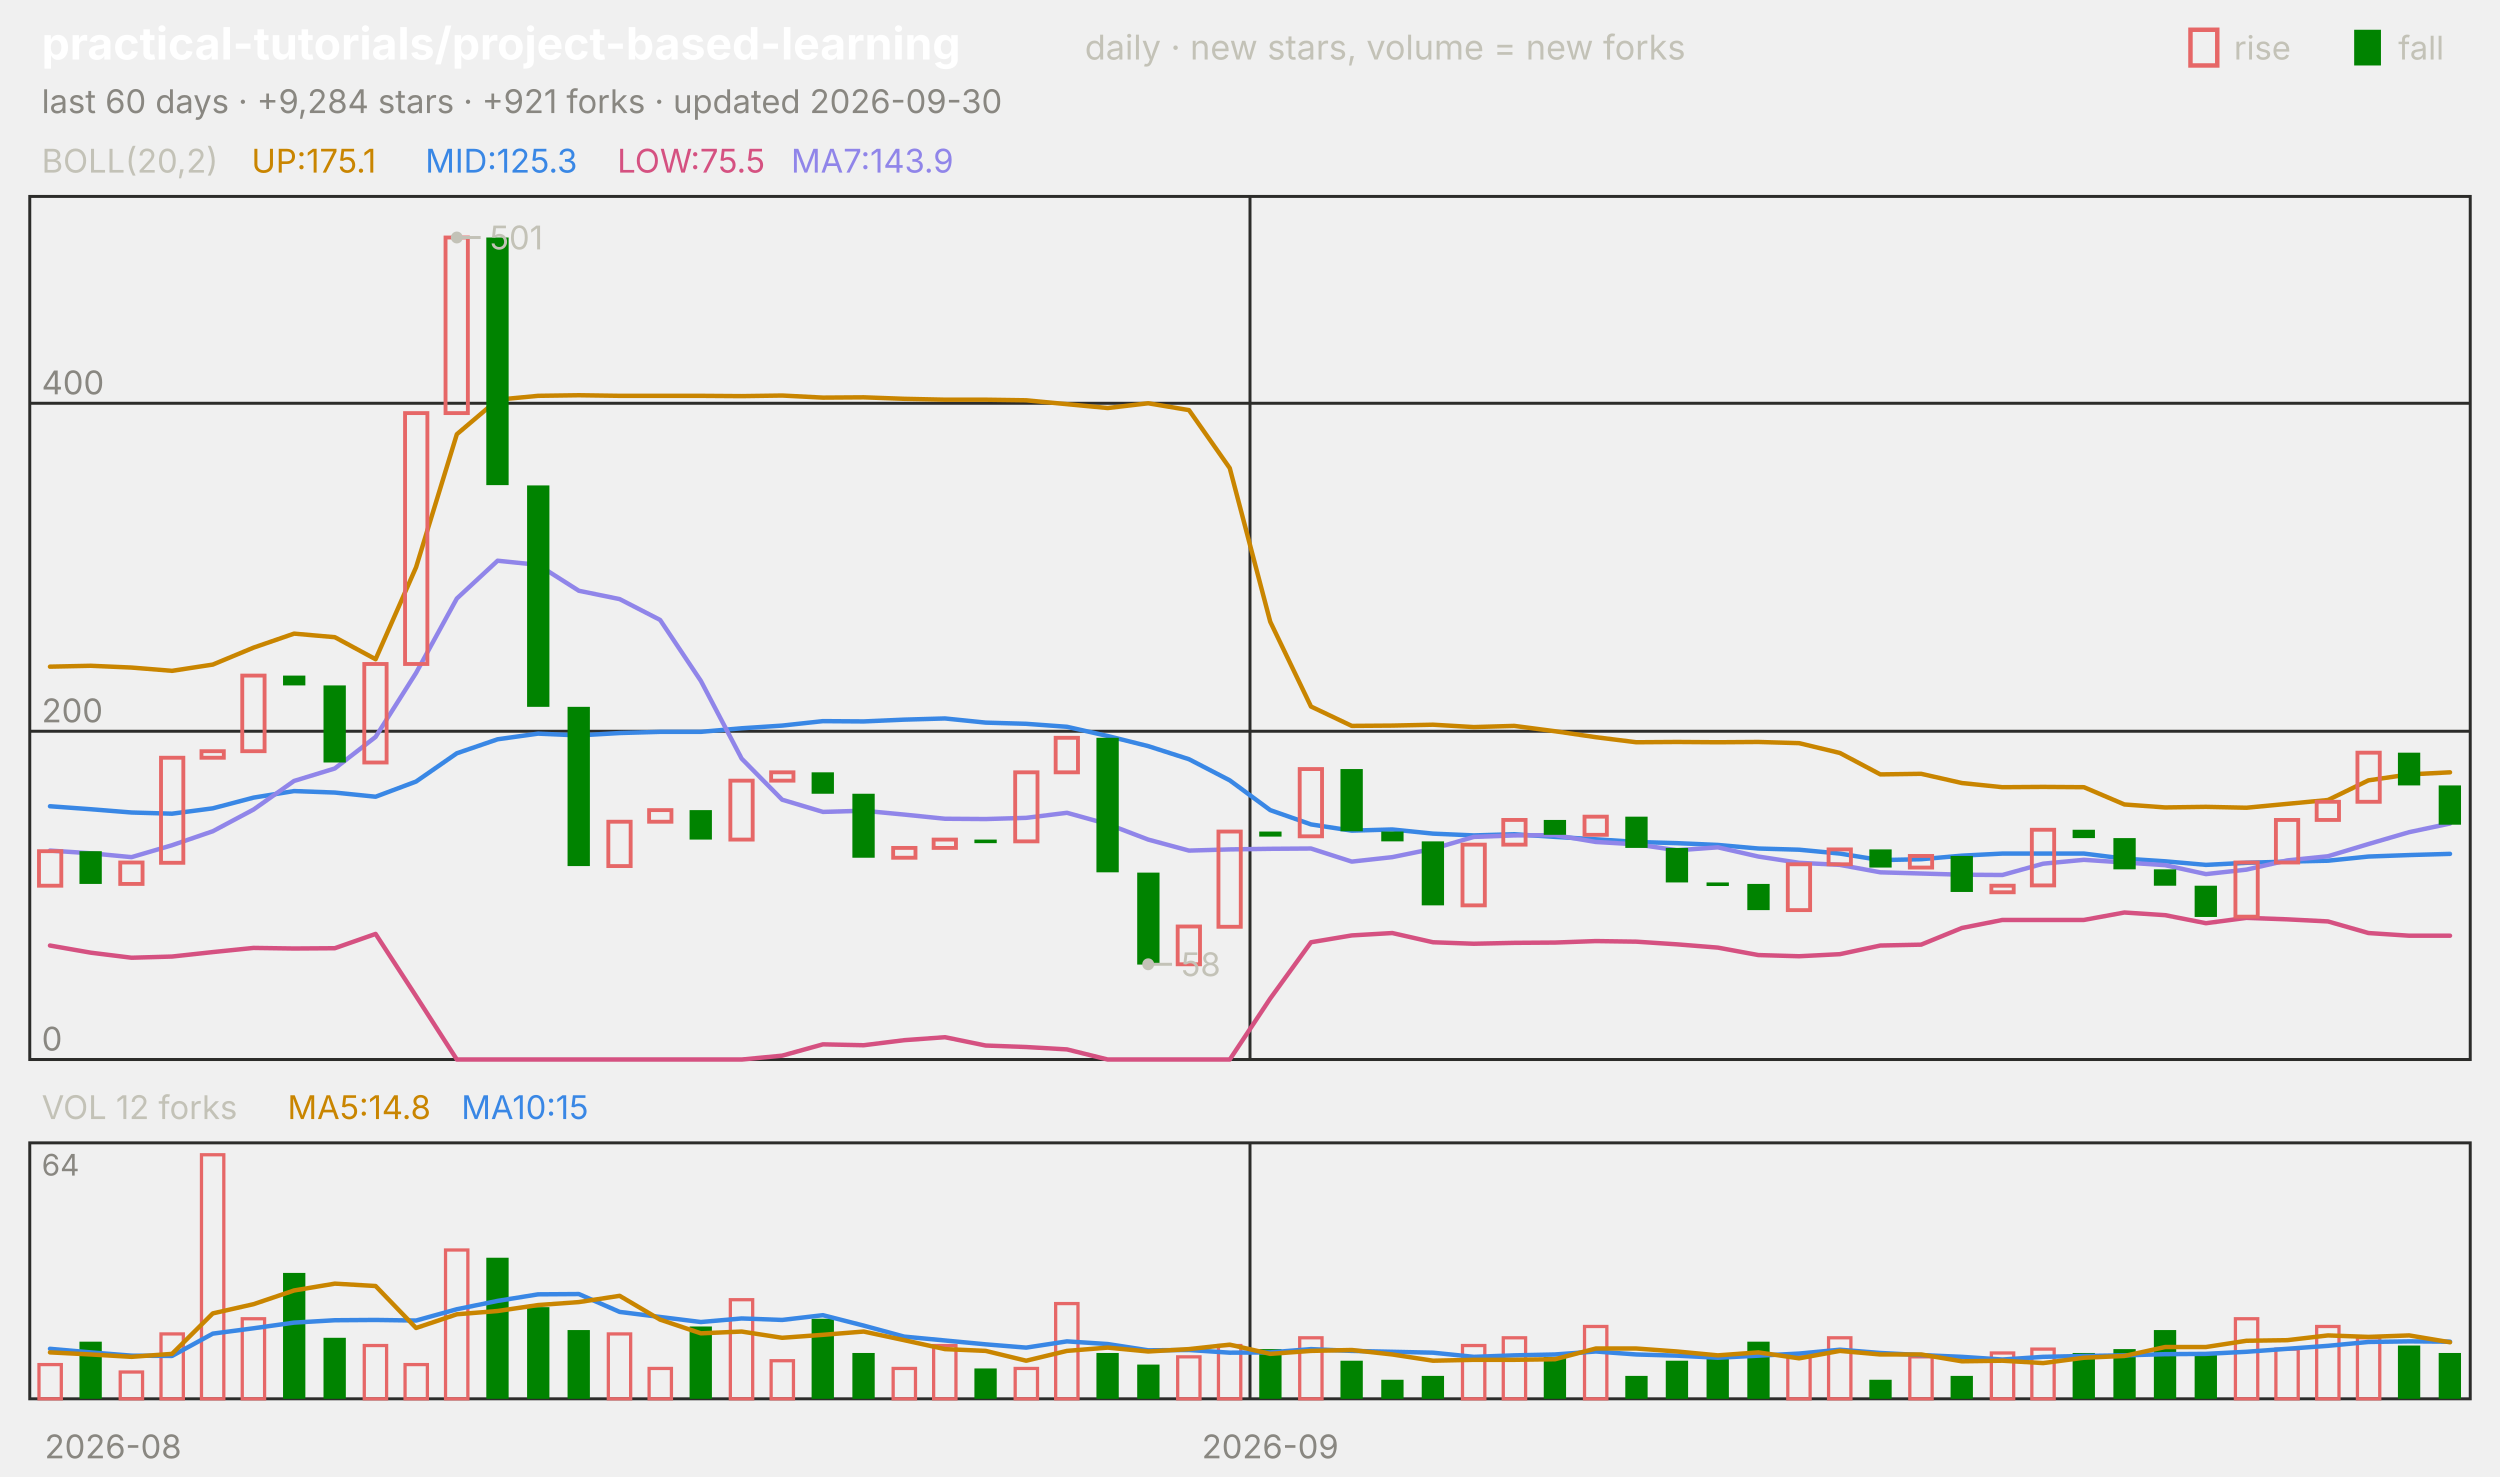
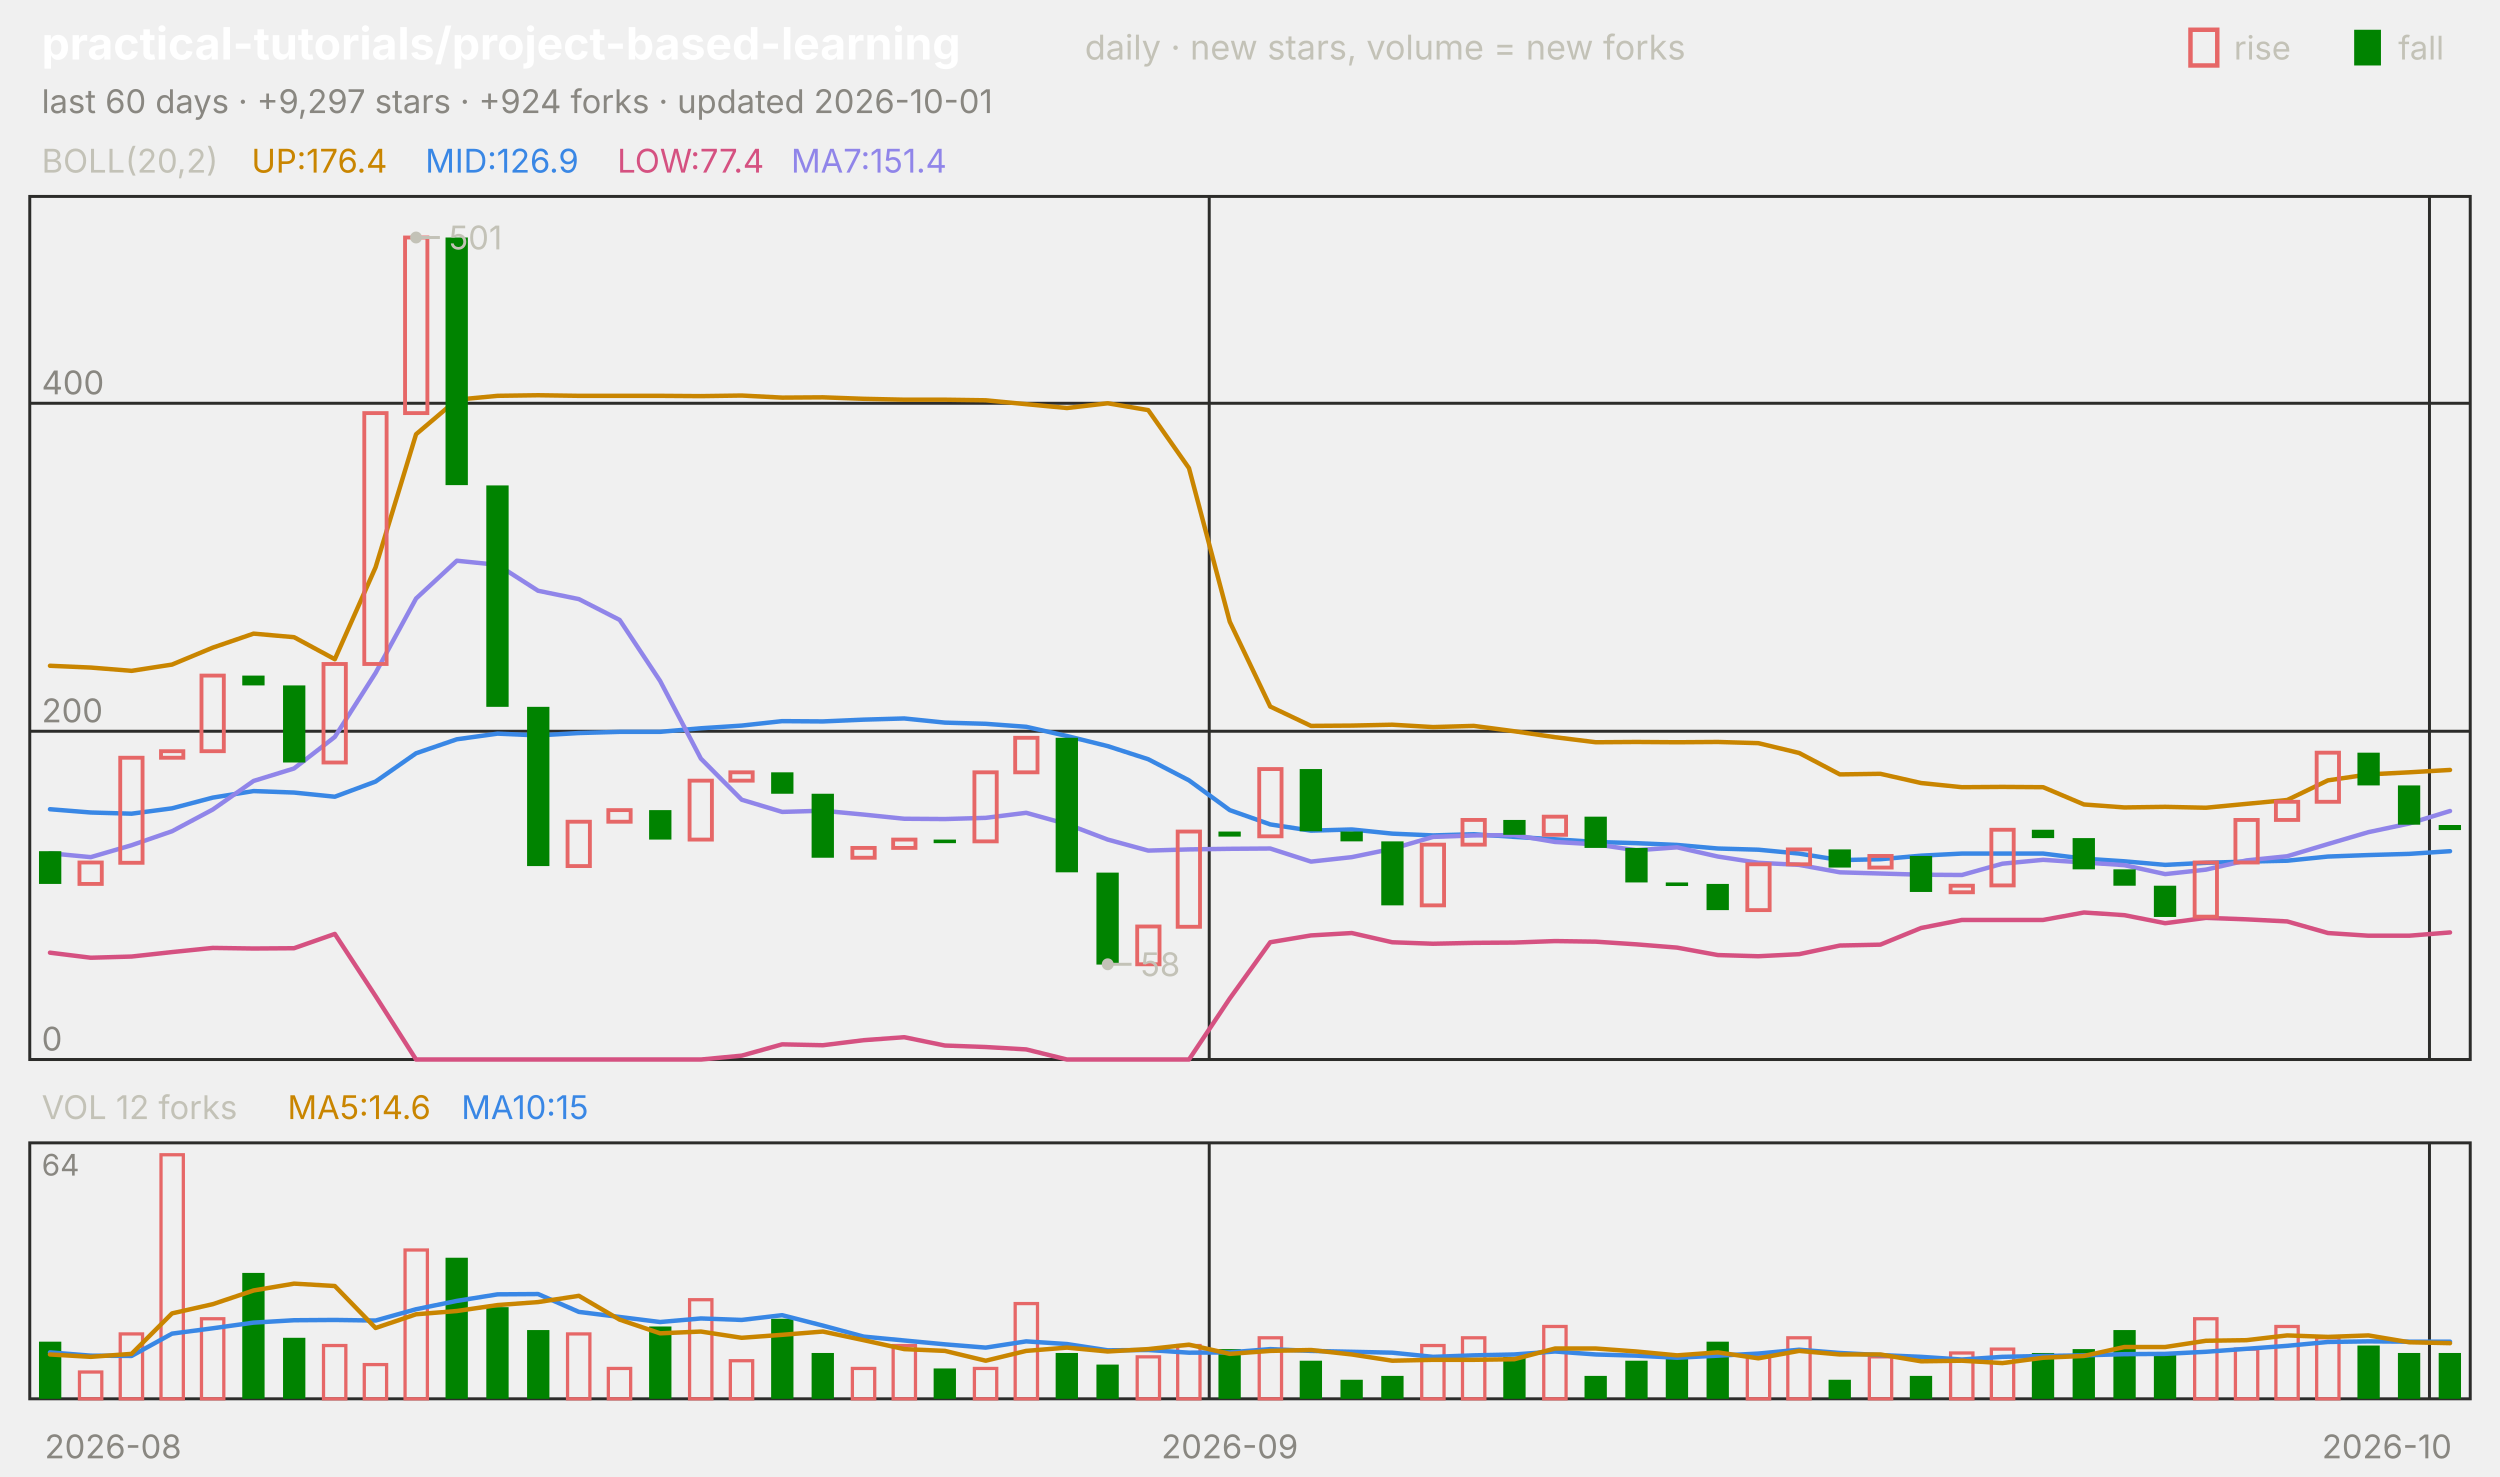
<svg xmlns="http://www.w3.org/2000/svg" viewBox="0 0 840 496" width="840" height="496" font-family="-apple-system,'Segoe UI',system-ui,sans-serif" role="img" aria-label="practical-tutorials/project-based-learning candlestick chart">
  <text x="14.0" y="20.0" font-size="15" fill="#ffffff" font-weight="650">practical-tutorials/project-based-learning</text>
  <text x="364.5" y="20.0" font-size="11.5" fill="#c3c2b7">daily · new stars, volume = new forks</text>
  <text x="805.8" y="20.0" font-size="11.0" fill="#c3c2b7">fall</text>
  <rect x="791" y="10" width="9" height="12" fill="#008300" />
  <text x="750.6" y="20.0" font-size="11.0" fill="#c3c2b7">rise</text>
  <rect x="736" y="10" width="9" height="12" fill="none" stroke="#e66767" stroke-width="1.5" />
-   <text x="14.0" y="38.0" font-size="11.0" fill="#898781">last 60 days · +9,284 stars · +921 forks · updated 2026-09-30</text>
+   <text x="14.0" y="38.0" font-size="11.0" fill="#898781">last 60 days · +9,297 stars · +924 forks · updated 2026-10-01</text>
  <rect x="10" y="66" width="820" height="290" fill="none" stroke="#2c2c2a" />
  <rect x="10" y="384" width="820" height="86" fill="none" stroke="#2c2c2a" />
  <text x="38.0" y="490.0" font-size="11.0" fill="#898781" text-anchor="middle">2026-08</text>
-   <line x1="420.0" y1="66.0" x2="420.0" y2="356.0" stroke="#2c2c2a" stroke-width="1.0" />
-   <line x1="420.0" y1="384.0" x2="420.0" y2="470.0" stroke="#2c2c2a" stroke-width="1.0" />
-   <text x="426.8" y="490.0" font-size="11.0" fill="#898781" text-anchor="middle">2026-09</text>
+   <line x1="406.3" y1="66.0" x2="406.3" y2="356.0" stroke="#2c2c2a" stroke-width="1.0" />
+   <line x1="406.3" y1="384.0" x2="406.3" y2="470.0" stroke="#2c2c2a" stroke-width="1.0" />
+   <text x="413.2" y="490.0" font-size="11.0" fill="#898781" text-anchor="middle">2026-09</text>
+   <line x1="816.3" y1="66.0" x2="816.3" y2="356.0" stroke="#2c2c2a" stroke-width="1.0" />
+   <line x1="816.3" y1="384.0" x2="816.3" y2="470.0" stroke="#2c2c2a" stroke-width="1.0" />
+   <text x="802.0" y="490.0" font-size="11.0" fill="#898781" text-anchor="middle">2026-10</text>
  <text x="14.0" y="58.0" font-size="11.0" fill="#c3c2b7">BOLL(20,2)</text>
-   <text x="84.5" y="58.0" font-size="11.0" fill="#c98500">UP:175.1</text>
-   <text x="142.9" y="58.0" font-size="11.0" fill="#3987e5">MID:125.3</text>
-   <text x="207.4" y="58.0" font-size="11.0" fill="#d55181">LOW:75.5</text>
-   <text x="265.8" y="58.0" font-size="11.0" fill="#9085e9">MA7:143.9</text>
+   <text x="84.5" y="58.0" font-size="11.0" fill="#c98500">UP:176.4</text>
+   <text x="142.9" y="58.0" font-size="11.0" fill="#3987e5">MID:126.9</text>
+   <text x="207.4" y="58.0" font-size="11.0" fill="#d55181">LOW:77.4</text>
+   <text x="265.8" y="58.0" font-size="11.0" fill="#9085e9">MA7:151.4</text>
  <line x1="10.0" y1="356.0" x2="830.0" y2="356.0" stroke="#2c2c2a" stroke-width="1.0" />
  <text x="14.0" y="353.0" font-size="11.0" fill="#898781">0</text>
  <line x1="10.0" y1="245.7" x2="830.0" y2="245.7" stroke="#2c2c2a" stroke-width="1.0" />
  <text x="14.0" y="242.7" font-size="11.0" fill="#898781">200</text>
  <line x1="10.0" y1="135.5" x2="830.0" y2="135.5" stroke="#2c2c2a" stroke-width="1.0" />
  <text x="14.0" y="132.5" font-size="11.0" fill="#898781">400</text>
-   <polyline points="16.8,224.0 30.5,223.7 44.2,224.3 57.8,225.4 71.5,223.3 85.2,217.6 98.8,212.9 112.5,214.1 126.2,221.5 139.8,190.6 153.5,145.9 167.2,134.3 180.8,133.0 194.5,132.8 208.2,133.0 221.8,133.0 235.5,133.0 249.2,133.1 262.8,132.9 276.5,133.6 290.2,133.5 303.8,134.0 317.5,134.3 331.2,134.3 344.8,134.5 358.5,135.8 372.2,137.1 385.8,135.5 399.5,137.8 413.2,157.3 426.8,208.9 440.5,237.4 454.2,243.9 467.8,243.8 481.5,243.5 495.2,244.3 508.8,243.9 522.5,245.7 536.2,247.7 549.8,249.4 563.5,249.3 577.2,249.4 590.8,249.3 604.5,249.7 618.2,253.0 631.8,260.2 645.5,260.0 659.2,263.1 672.8,264.5 686.5,264.4 700.2,264.5 713.8,270.3 727.5,271.3 741.2,271.1 754.8,271.4 768.5,270.1 782.2,268.8 795.8,262.2 809.5,260.2 823.2,259.5" fill="none" stroke="#c98500" stroke-width="1.5" stroke-linejoin="round" stroke-linecap="round" />
-   <polyline points="16.8,270.9 30.5,271.9 44.2,273.0 57.8,273.4 71.5,271.6 85.2,268.0 98.8,265.8 112.5,266.3 126.2,267.7 139.8,262.6 153.5,253.1 167.2,248.4 180.8,246.5 194.5,247.1 208.2,246.3 221.8,245.9 235.5,245.9 249.2,244.7 262.8,243.8 276.5,242.3 290.2,242.4 303.8,241.8 317.5,241.4 331.2,242.8 344.8,243.2 358.5,244.2 372.2,247.3 385.8,250.7 399.5,255.1 413.2,262.2 426.8,272.2 440.5,277.0 454.2,279.1 467.8,278.7 481.5,280.1 495.2,280.7 508.8,280.3 522.5,281.2 536.2,282.0 549.8,282.9 563.5,283.3 577.2,283.9 590.8,285.1 604.5,285.5 618.2,286.8 631.8,289.0 645.5,288.7 659.2,287.5 672.8,286.8 686.5,286.8 700.2,286.8 713.8,288.5 727.5,289.4 741.2,290.6 754.8,289.9 768.5,289.5 782.2,289.2 795.8,287.8 809.5,287.3 823.2,286.9" fill="none" stroke="#3987e5" stroke-width="1.5" stroke-linejoin="round" stroke-linecap="round" />
-   <polyline points="16.8,317.7 30.5,320.1 44.2,321.8 57.8,321.4 71.5,319.9 85.2,318.5 98.8,318.7 112.5,318.6 126.2,313.8 139.8,334.7 153.5,356.0 167.2,356.0 180.8,356.0 194.5,356.0 208.2,356.0 221.8,356.0 235.5,356.0 249.2,356.0 262.8,354.7 276.5,350.9 290.2,351.2 303.8,349.5 317.5,348.5 331.2,351.3 344.8,351.8 358.5,352.6 372.2,356.0 385.8,356.0 399.5,356.0 413.2,356.0 426.8,335.5 440.5,316.6 454.2,314.3 467.8,313.5 481.5,316.6 495.2,317.1 508.8,316.8 522.5,316.7 536.2,316.2 549.8,316.4 563.5,317.3 577.2,318.4 590.8,320.9 604.5,321.3 618.2,320.6 631.8,317.7 645.5,317.4 659.2,311.8 672.8,309.1 686.5,309.1 700.2,309.1 713.8,306.6 727.5,307.5 741.2,310.2 754.8,308.4 768.5,308.9 782.2,309.6 795.8,313.5 809.5,314.4 823.2,314.4" fill="none" stroke="#d55181" stroke-width="1.5" stroke-linejoin="round" stroke-linecap="round" />
-   <polyline points="16.8,285.8 30.5,286.7 44.2,288.0 57.8,284.0 71.5,279.3 85.2,272.0 98.8,262.4 112.5,258.2 126.2,247.6 139.8,226.1 153.5,201.1 167.2,188.4 180.8,189.8 194.5,198.5 208.2,201.3 221.8,208.3 235.5,228.8 249.2,254.9 262.8,268.7 276.5,272.8 290.2,272.4 303.8,273.7 317.5,275.1 331.2,275.2 344.8,274.8 358.5,273.1 372.2,276.9 385.8,282.1 399.5,285.8 413.2,285.4 426.8,285.2 440.5,285.1 454.2,289.5 467.8,288.0 481.5,285.2 495.2,281.2 508.8,280.7 522.5,280.6 536.2,282.9 549.8,283.7 563.5,285.7 577.2,284.7 590.8,287.8 604.5,289.9 618.2,290.6 631.8,293.1 645.5,293.5 659.2,293.9 672.8,294.0 686.5,290.2 700.2,288.9 713.8,289.8 727.5,290.7 741.2,293.7 754.8,292.2 768.5,289.1 782.2,287.7 795.8,283.6 809.5,279.6 823.2,276.7" fill="none" stroke="#9085e9" stroke-width="1.5" stroke-linejoin="round" stroke-linecap="round" />
-   <rect x="13.1" y="286.0" width="7.5" height="11.6" fill="none" stroke="#e66767" stroke-width="1.3" />
-   <rect x="26.7" y="286.0" width="7.5" height="11.0" fill="#008300" />
-   <rect x="40.4" y="289.8" width="7.5" height="7.2" fill="none" stroke="#e66767" stroke-width="1.3" />
-   <rect x="54.1" y="254.6" width="7.5" height="35.3" fill="none" stroke="#e66767" stroke-width="1.3" />
-   <rect x="67.7" y="252.4" width="7.5" height="2.2" fill="none" stroke="#e66767" stroke-width="1.3" />
-   <rect x="81.4" y="227.0" width="7.5" height="25.4" fill="none" stroke="#e66767" stroke-width="1.3" />
-   <rect x="95.1" y="227.0" width="7.5" height="3.3" fill="#008300" />
-   <rect x="108.7" y="230.3" width="7.5" height="25.9" fill="#008300" />
-   <rect x="122.4" y="223.1" width="7.5" height="33.1" fill="none" stroke="#e66767" stroke-width="1.3" />
-   <rect x="136.1" y="138.8" width="7.5" height="84.3" fill="none" stroke="#e66767" stroke-width="1.3" />
-   <rect x="149.7" y="79.8" width="7.5" height="59.0" fill="none" stroke="#e66767" stroke-width="1.3" />
-   <rect x="163.4" y="79.8" width="7.5" height="83.2" fill="#008300" />
-   <rect x="177.1" y="163.1" width="7.5" height="74.4" fill="#008300" />
-   <rect x="190.7" y="237.5" width="7.5" height="53.5" fill="#008300" />
-   <rect x="204.4" y="276.1" width="7.5" height="14.9" fill="none" stroke="#e66767" stroke-width="1.3" />
-   <rect x="218.1" y="272.2" width="7.5" height="3.9" fill="none" stroke="#e66767" stroke-width="1.3" />
-   <rect x="231.7" y="272.2" width="7.5" height="9.9" fill="#008300" />
-   <rect x="245.4" y="262.3" width="7.5" height="19.8" fill="none" stroke="#e66767" stroke-width="1.3" />
-   <rect x="259.1" y="259.5" width="7.5" height="2.8" fill="none" stroke="#e66767" stroke-width="1.3" />
-   <rect x="272.7" y="259.5" width="7.5" height="7.2" fill="#008300" />
-   <rect x="286.4" y="266.7" width="7.5" height="21.5" fill="#008300" />
-   <rect x="300.1" y="284.9" width="7.5" height="3.3" fill="none" stroke="#e66767" stroke-width="1.3" />
-   <rect x="313.7" y="282.1" width="7.5" height="2.8" fill="none" stroke="#e66767" stroke-width="1.3" />
-   <rect x="327.4" y="282.1" width="7.5" height="1.2" fill="#008300" />
-   <rect x="341.1" y="259.5" width="7.5" height="23.2" fill="none" stroke="#e66767" stroke-width="1.3" />
-   <rect x="354.7" y="247.9" width="7.5" height="11.6" fill="none" stroke="#e66767" stroke-width="1.3" />
-   <rect x="368.4" y="247.9" width="7.5" height="45.2" fill="#008300" />
-   <rect x="382.1" y="293.2" width="7.5" height="30.9" fill="#008300" />
-   <rect x="395.7" y="311.3" width="7.5" height="12.7" fill="none" stroke="#e66767" stroke-width="1.3" />
-   <rect x="409.4" y="279.4" width="7.5" height="32.0" fill="none" stroke="#e66767" stroke-width="1.3" />
-   <rect x="423.1" y="279.4" width="7.5" height="1.7" fill="#008300" />
-   <rect x="436.7" y="258.4" width="7.5" height="22.6" fill="none" stroke="#e66767" stroke-width="1.3" />
-   <rect x="450.4" y="258.4" width="7.5" height="20.9" fill="#008300" />
-   <rect x="464.1" y="279.4" width="7.5" height="3.3" fill="#008300" />
-   <rect x="477.7" y="282.7" width="7.5" height="21.5" fill="#008300" />
-   <rect x="491.4" y="283.8" width="7.5" height="20.4" fill="none" stroke="#e66767" stroke-width="1.3" />
-   <rect x="505.1" y="275.5" width="7.5" height="8.3" fill="none" stroke="#e66767" stroke-width="1.3" />
-   <rect x="518.7" y="275.5" width="7.5" height="5.0" fill="#008300" />
-   <rect x="532.4" y="274.4" width="7.5" height="6.1" fill="none" stroke="#e66767" stroke-width="1.3" />
-   <rect x="546.1" y="274.4" width="7.5" height="10.5" fill="#008300" />
-   <rect x="559.7" y="284.9" width="7.5" height="11.6" fill="#008300" />
-   <rect x="573.4" y="296.5" width="7.5" height="1.2" fill="#008300" />
-   <rect x="587.1" y="297.0" width="7.5" height="8.8" fill="#008300" />
-   <rect x="600.7" y="290.4" width="7.5" height="15.4" fill="none" stroke="#e66767" stroke-width="1.3" />
-   <rect x="614.4" y="285.4" width="7.5" height="5.0" fill="none" stroke="#e66767" stroke-width="1.3" />
-   <rect x="628.1" y="285.4" width="7.5" height="6.1" fill="#008300" />
-   <rect x="641.7" y="287.6" width="7.5" height="3.9" fill="none" stroke="#e66767" stroke-width="1.3" />
-   <rect x="655.4" y="287.6" width="7.5" height="12.1" fill="#008300" />
-   <rect x="669.1" y="297.6" width="7.5" height="2.2" fill="none" stroke="#e66767" stroke-width="1.3" />
-   <rect x="682.7" y="278.8" width="7.5" height="18.7" fill="none" stroke="#e66767" stroke-width="1.3" />
-   <rect x="696.4" y="278.8" width="7.5" height="2.8" fill="#008300" />
-   <rect x="710.1" y="281.6" width="7.5" height="10.5" fill="#008300" />
-   <rect x="723.7" y="292.1" width="7.5" height="5.5" fill="#008300" />
-   <rect x="737.4" y="297.6" width="7.5" height="10.5" fill="#008300" />
-   <rect x="751.1" y="289.8" width="7.5" height="18.2" fill="none" stroke="#e66767" stroke-width="1.3" />
-   <rect x="764.7" y="275.5" width="7.5" height="14.3" fill="none" stroke="#e66767" stroke-width="1.3" />
-   <rect x="778.4" y="269.4" width="7.5" height="6.1" fill="none" stroke="#e66767" stroke-width="1.3" />
-   <rect x="792.1" y="252.9" width="7.5" height="16.5" fill="none" stroke="#e66767" stroke-width="1.3" />
-   <rect x="805.7" y="252.9" width="7.5" height="11.0" fill="#008300" />
-   <rect x="819.4" y="263.9" width="7.5" height="13.2" fill="#008300" />
-   <circle cx="153.5" cy="79.8" r="2" fill="#c3c2b7" />
-   <line x1="153.5" y1="79.8" x2="161.5" y2="79.8" stroke="#c3c2b7" stroke-width="1.0" />
-   <text x="164.5" y="83.8" font-size="11.0" fill="#c3c2b7">501</text>
-   <circle cx="385.8" cy="324.0" r="2" fill="#c3c2b7" />
-   <line x1="385.8" y1="324.0" x2="393.8" y2="324.0" stroke="#c3c2b7" stroke-width="1.0" />
-   <text x="396.8" y="328.0" font-size="11.0" fill="#c3c2b7">58</text>
+   <polyline points="16.8,223.7 30.5,224.3 44.2,225.4 57.8,223.3 71.5,217.6 85.2,212.9 98.8,214.1 112.5,221.5 126.2,190.6 139.8,145.9 153.5,134.3 167.2,133.0 180.8,132.8 194.5,133.0 208.2,133.0 221.8,133.0 235.5,133.1 249.2,132.9 262.8,133.6 276.5,133.5 290.2,134.0 303.8,134.3 317.5,134.3 331.2,134.5 344.8,135.8 358.5,137.1 372.2,135.5 385.8,137.8 399.5,157.3 413.2,208.9 426.8,237.4 440.5,243.9 454.2,243.8 467.8,243.5 481.5,244.3 495.2,243.9 508.8,245.7 522.5,247.7 536.2,249.4 549.8,249.3 563.5,249.4 577.2,249.3 590.8,249.7 604.5,253.0 618.2,260.2 631.8,260.0 645.5,263.1 659.2,264.5 672.8,264.4 686.5,264.5 700.2,270.3 713.8,271.3 727.5,271.1 741.2,271.4 754.8,270.1 768.5,268.8 782.2,262.2 795.8,260.2 809.5,259.5 823.2,258.7" fill="none" stroke="#c98500" stroke-width="1.5" stroke-linejoin="round" stroke-linecap="round" />
+   <polyline points="16.8,271.9 30.5,273.0 44.2,273.4 57.8,271.6 71.5,268.0 85.2,265.8 98.8,266.3 112.5,267.7 126.2,262.6 139.8,253.1 153.5,248.4 167.2,246.5 180.8,247.1 194.5,246.3 208.2,245.9 221.8,245.9 235.5,244.7 249.2,243.8 262.8,242.3 276.5,242.4 290.2,241.8 303.8,241.4 317.5,242.8 331.2,243.2 344.8,244.2 358.5,247.3 372.2,250.7 385.8,255.1 399.5,262.2 413.2,272.2 426.8,277.0 440.5,279.1 454.2,278.7 467.8,280.1 481.5,280.7 495.2,280.3 508.8,281.2 522.5,282.0 536.2,282.9 549.8,283.3 563.5,283.9 577.2,285.1 590.8,285.5 604.5,286.8 618.2,289.0 631.8,288.7 645.5,287.5 659.2,286.8 672.8,286.8 686.5,286.8 700.2,288.5 713.8,289.4 727.5,290.6 741.2,289.9 754.8,289.5 768.5,289.2 782.2,287.8 795.8,287.3 809.5,286.9 823.2,286.0" fill="none" stroke="#3987e5" stroke-width="1.5" stroke-linejoin="round" stroke-linecap="round" />
+   <polyline points="16.8,320.1 30.5,321.8 44.2,321.4 57.8,319.9 71.5,318.5 85.2,318.7 98.8,318.6 112.5,313.8 126.2,334.7 139.8,356.0 153.5,356.0 167.2,356.0 180.8,356.0 194.5,356.0 208.2,356.0 221.8,356.0 235.5,356.0 249.2,354.7 262.8,350.9 276.5,351.2 290.2,349.5 303.8,348.5 317.5,351.3 331.2,351.8 344.8,352.6 358.5,356.0 372.2,356.0 385.8,356.0 399.5,356.0 413.2,335.5 426.8,316.6 440.5,314.3 454.2,313.5 467.8,316.6 481.5,317.1 495.2,316.8 508.8,316.7 522.5,316.2 536.2,316.4 549.8,317.3 563.5,318.4 577.2,320.9 590.8,321.3 604.5,320.6 618.2,317.7 631.8,317.4 645.5,311.8 659.2,309.1 672.8,309.1 686.5,309.1 700.2,306.6 713.8,307.5 727.5,310.2 741.2,308.4 754.8,308.9 768.5,309.6 782.2,313.5 795.8,314.4 809.5,314.4 823.2,313.3" fill="none" stroke="#d55181" stroke-width="1.5" stroke-linejoin="round" stroke-linecap="round" />
+   <polyline points="16.8,286.7 30.5,288.0 44.2,284.0 57.8,279.3 71.5,272.0 85.2,262.4 98.8,258.2 112.5,247.6 126.2,226.1 139.8,201.1 153.5,188.4 167.2,189.8 180.8,198.5 194.5,201.3 208.2,208.3 221.8,228.8 235.5,254.9 249.2,268.7 262.8,272.8 276.5,272.4 290.2,273.7 303.8,275.1 317.5,275.2 331.2,274.8 344.8,273.1 358.5,276.9 372.2,282.1 385.8,285.8 399.5,285.4 413.2,285.2 426.8,285.1 440.5,289.5 454.2,288.0 467.8,285.2 481.5,281.2 495.2,280.7 508.8,280.6 522.5,282.9 536.2,283.7 549.8,285.7 563.5,284.7 577.2,287.8 590.8,289.9 604.5,290.6 618.2,293.1 631.8,293.5 645.5,293.9 659.2,294.0 672.8,290.2 686.5,288.9 700.2,289.8 713.8,290.7 727.5,293.7 741.2,292.2 754.8,289.1 768.5,287.7 782.2,283.6 795.8,279.6 809.5,276.7 823.2,272.5" fill="none" stroke="#9085e9" stroke-width="1.5" stroke-linejoin="round" stroke-linecap="round" />
+   <rect x="13.1" y="286.0" width="7.5" height="11.0" fill="#008300" />
+   <rect x="26.7" y="289.8" width="7.5" height="7.2" fill="none" stroke="#e66767" stroke-width="1.3" />
+   <rect x="40.4" y="254.6" width="7.5" height="35.3" fill="none" stroke="#e66767" stroke-width="1.3" />
+   <rect x="54.1" y="252.4" width="7.5" height="2.2" fill="none" stroke="#e66767" stroke-width="1.3" />
+   <rect x="67.7" y="227.0" width="7.5" height="25.4" fill="none" stroke="#e66767" stroke-width="1.3" />
+   <rect x="81.4" y="227.0" width="7.5" height="3.3" fill="#008300" />
+   <rect x="95.1" y="230.3" width="7.5" height="25.9" fill="#008300" />
+   <rect x="108.7" y="223.1" width="7.5" height="33.1" fill="none" stroke="#e66767" stroke-width="1.3" />
+   <rect x="122.4" y="138.8" width="7.5" height="84.3" fill="none" stroke="#e66767" stroke-width="1.3" />
+   <rect x="136.1" y="79.8" width="7.5" height="59.0" fill="none" stroke="#e66767" stroke-width="1.3" />
+   <rect x="149.7" y="79.8" width="7.5" height="83.2" fill="#008300" />
+   <rect x="163.4" y="163.1" width="7.5" height="74.4" fill="#008300" />
+   <rect x="177.1" y="237.5" width="7.5" height="53.5" fill="#008300" />
+   <rect x="190.7" y="276.1" width="7.5" height="14.9" fill="none" stroke="#e66767" stroke-width="1.3" />
+   <rect x="204.4" y="272.2" width="7.5" height="3.9" fill="none" stroke="#e66767" stroke-width="1.3" />
+   <rect x="218.1" y="272.2" width="7.5" height="9.9" fill="#008300" />
+   <rect x="231.7" y="262.3" width="7.5" height="19.8" fill="none" stroke="#e66767" stroke-width="1.3" />
+   <rect x="245.4" y="259.5" width="7.5" height="2.8" fill="none" stroke="#e66767" stroke-width="1.3" />
+   <rect x="259.1" y="259.5" width="7.5" height="7.2" fill="#008300" />
+   <rect x="272.7" y="266.7" width="7.5" height="21.5" fill="#008300" />
+   <rect x="286.4" y="284.9" width="7.5" height="3.3" fill="none" stroke="#e66767" stroke-width="1.3" />
+   <rect x="300.1" y="282.1" width="7.5" height="2.8" fill="none" stroke="#e66767" stroke-width="1.3" />
+   <rect x="313.7" y="282.1" width="7.5" height="1.2" fill="#008300" />
+   <rect x="327.4" y="259.5" width="7.5" height="23.2" fill="none" stroke="#e66767" stroke-width="1.3" />
+   <rect x="341.1" y="247.9" width="7.5" height="11.6" fill="none" stroke="#e66767" stroke-width="1.3" />
+   <rect x="354.7" y="247.9" width="7.5" height="45.2" fill="#008300" />
+   <rect x="368.4" y="293.2" width="7.5" height="30.9" fill="#008300" />
+   <rect x="382.1" y="311.3" width="7.5" height="12.7" fill="none" stroke="#e66767" stroke-width="1.3" />
+   <rect x="395.7" y="279.4" width="7.5" height="32.0" fill="none" stroke="#e66767" stroke-width="1.3" />
+   <rect x="409.4" y="279.4" width="7.5" height="1.7" fill="#008300" />
+   <rect x="423.1" y="258.4" width="7.5" height="22.6" fill="none" stroke="#e66767" stroke-width="1.3" />
+   <rect x="436.7" y="258.4" width="7.5" height="20.9" fill="#008300" />
+   <rect x="450.4" y="279.4" width="7.5" height="3.3" fill="#008300" />
+   <rect x="464.1" y="282.7" width="7.5" height="21.5" fill="#008300" />
+   <rect x="477.7" y="283.8" width="7.5" height="20.4" fill="none" stroke="#e66767" stroke-width="1.3" />
+   <rect x="491.4" y="275.5" width="7.5" height="8.3" fill="none" stroke="#e66767" stroke-width="1.3" />
+   <rect x="505.1" y="275.5" width="7.5" height="5.0" fill="#008300" />
+   <rect x="518.7" y="274.4" width="7.5" height="6.1" fill="none" stroke="#e66767" stroke-width="1.3" />
+   <rect x="532.4" y="274.4" width="7.5" height="10.5" fill="#008300" />
+   <rect x="546.1" y="284.9" width="7.5" height="11.6" fill="#008300" />
+   <rect x="559.7" y="296.5" width="7.5" height="1.2" fill="#008300" />
+   <rect x="573.4" y="297.0" width="7.5" height="8.8" fill="#008300" />
+   <rect x="587.1" y="290.4" width="7.5" height="15.4" fill="none" stroke="#e66767" stroke-width="1.3" />
+   <rect x="600.7" y="285.4" width="7.5" height="5.0" fill="none" stroke="#e66767" stroke-width="1.3" />
+   <rect x="614.4" y="285.4" width="7.5" height="6.1" fill="#008300" />
+   <rect x="628.1" y="287.6" width="7.5" height="3.9" fill="none" stroke="#e66767" stroke-width="1.3" />
+   <rect x="641.7" y="287.6" width="7.5" height="12.1" fill="#008300" />
+   <rect x="655.4" y="297.6" width="7.5" height="2.2" fill="none" stroke="#e66767" stroke-width="1.3" />
+   <rect x="669.1" y="278.8" width="7.5" height="18.7" fill="none" stroke="#e66767" stroke-width="1.3" />
+   <rect x="682.7" y="278.8" width="7.5" height="2.8" fill="#008300" />
+   <rect x="696.4" y="281.6" width="7.5" height="10.5" fill="#008300" />
+   <rect x="710.1" y="292.1" width="7.5" height="5.5" fill="#008300" />
+   <rect x="723.7" y="297.6" width="7.5" height="10.5" fill="#008300" />
+   <rect x="737.4" y="289.8" width="7.5" height="18.2" fill="none" stroke="#e66767" stroke-width="1.3" />
+   <rect x="751.1" y="275.5" width="7.5" height="14.3" fill="none" stroke="#e66767" stroke-width="1.3" />
+   <rect x="764.7" y="269.4" width="7.5" height="6.1" fill="none" stroke="#e66767" stroke-width="1.3" />
+   <rect x="778.4" y="252.9" width="7.5" height="16.5" fill="none" stroke="#e66767" stroke-width="1.3" />
+   <rect x="792.1" y="252.9" width="7.5" height="11.0" fill="#008300" />
+   <rect x="805.7" y="263.9" width="7.5" height="13.2" fill="#008300" />
+   <rect x="819.4" y="277.2" width="7.5" height="1.7" fill="#008300" />
+   <circle cx="139.8" cy="79.8" r="2" fill="#c3c2b7" />
+   <line x1="139.8" y1="79.8" x2="147.8" y2="79.8" stroke="#c3c2b7" stroke-width="1.0" />
+   <text x="150.8" y="83.8" font-size="11.0" fill="#c3c2b7">501</text>
+   <circle cx="372.2" cy="324.0" r="2" fill="#c3c2b7" />
+   <line x1="372.2" y1="324.0" x2="380.2" y2="324.0" stroke="#c3c2b7" stroke-width="1.0" />
+   <text x="383.2" y="328.0" font-size="11.0" fill="#c3c2b7">58</text>
  <text x="14.0" y="376.0" font-size="11.0" fill="#c3c2b7">VOL 12 forks</text>
-   <text x="96.6" y="376.0" font-size="11.0" fill="#c98500">MA5:14.8</text>
+   <text x="96.6" y="376.0" font-size="11.0" fill="#c98500">MA5:14.6</text>
  <text x="155.0" y="376.0" font-size="11.0" fill="#3987e5">MA10:15</text>
  <text x="14.0" y="395.0" font-size="10" fill="#898781">64</text>
-   <rect x="13.1" y="458.5" width="7.5" height="11.5" fill="none" stroke="#e66767" stroke-width="1.1" />
-   <rect x="26.7" y="450.8" width="7.5" height="19.2" fill="#008300" />
-   <rect x="40.4" y="461.0" width="7.5" height="9.0" fill="none" stroke="#e66767" stroke-width="1.1" />
-   <rect x="54.1" y="448.2" width="7.5" height="21.8" fill="none" stroke="#e66767" stroke-width="1.1" />
-   <rect x="67.7" y="388.0" width="7.5" height="82.0" fill="none" stroke="#e66767" stroke-width="1.1" />
-   <rect x="81.4" y="443.1" width="7.5" height="26.9" fill="none" stroke="#e66767" stroke-width="1.1" />
-   <rect x="95.1" y="427.7" width="7.5" height="42.3" fill="#008300" />
-   <rect x="108.7" y="449.5" width="7.5" height="20.5" fill="#008300" />
-   <rect x="122.4" y="452.1" width="7.5" height="17.9" fill="none" stroke="#e66767" stroke-width="1.1" />
-   <rect x="136.1" y="458.5" width="7.5" height="11.5" fill="none" stroke="#e66767" stroke-width="1.1" />
-   <rect x="149.7" y="420.0" width="7.5" height="50.0" fill="none" stroke="#e66767" stroke-width="1.1" />
-   <rect x="163.4" y="422.6" width="7.5" height="47.4" fill="#008300" />
-   <rect x="177.1" y="439.2" width="7.5" height="30.8" fill="#008300" />
-   <rect x="190.7" y="446.9" width="7.5" height="23.1" fill="#008300" />
-   <rect x="204.4" y="448.2" width="7.5" height="21.8" fill="none" stroke="#e66767" stroke-width="1.1" />
-   <rect x="218.1" y="459.8" width="7.5" height="10.2" fill="none" stroke="#e66767" stroke-width="1.1" />
-   <rect x="231.7" y="445.7" width="7.5" height="24.3" fill="#008300" />
-   <rect x="245.4" y="436.7" width="7.5" height="33.3" fill="none" stroke="#e66767" stroke-width="1.1" />
-   <rect x="259.1" y="457.2" width="7.5" height="12.8" fill="none" stroke="#e66767" stroke-width="1.1" />
-   <rect x="272.7" y="443.1" width="7.5" height="26.9" fill="#008300" />
-   <rect x="286.4" y="454.6" width="7.5" height="15.4" fill="#008300" />
-   <rect x="300.1" y="459.8" width="7.5" height="10.2" fill="none" stroke="#e66767" stroke-width="1.1" />
-   <rect x="313.7" y="452.1" width="7.5" height="17.9" fill="none" stroke="#e66767" stroke-width="1.1" />
-   <rect x="327.4" y="459.8" width="7.5" height="10.2" fill="#008300" />
-   <rect x="341.1" y="459.8" width="7.5" height="10.2" fill="none" stroke="#e66767" stroke-width="1.1" />
-   <rect x="354.7" y="438.0" width="7.5" height="32.0" fill="none" stroke="#e66767" stroke-width="1.1" />
-   <rect x="368.4" y="454.6" width="7.5" height="15.4" fill="#008300" />
-   <rect x="382.1" y="458.5" width="7.5" height="11.5" fill="#008300" />
-   <rect x="395.7" y="455.9" width="7.5" height="14.1" fill="none" stroke="#e66767" stroke-width="1.1" />
-   <rect x="409.4" y="452.1" width="7.5" height="17.9" fill="none" stroke="#e66767" stroke-width="1.1" />
-   <rect x="423.1" y="453.3" width="7.5" height="16.7" fill="#008300" />
-   <rect x="436.7" y="449.5" width="7.5" height="20.5" fill="none" stroke="#e66767" stroke-width="1.1" />
-   <rect x="450.4" y="457.2" width="7.5" height="12.8" fill="#008300" />
-   <rect x="464.1" y="463.6" width="7.5" height="6.4" fill="#008300" />
-   <rect x="477.7" y="462.3" width="7.5" height="7.7" fill="#008300" />
-   <rect x="491.4" y="452.1" width="7.5" height="17.9" fill="none" stroke="#e66767" stroke-width="1.1" />
-   <rect x="505.1" y="449.5" width="7.5" height="20.5" fill="none" stroke="#e66767" stroke-width="1.1" />
-   <rect x="518.7" y="455.9" width="7.5" height="14.1" fill="#008300" />
-   <rect x="532.4" y="445.7" width="7.5" height="24.3" fill="none" stroke="#e66767" stroke-width="1.1" />
-   <rect x="546.1" y="462.3" width="7.5" height="7.7" fill="#008300" />
-   <rect x="559.7" y="457.2" width="7.5" height="12.8" fill="#008300" />
-   <rect x="573.4" y="455.9" width="7.5" height="14.1" fill="#008300" />
-   <rect x="587.1" y="450.8" width="7.5" height="19.2" fill="#008300" />
-   <rect x="600.7" y="455.9" width="7.5" height="14.1" fill="none" stroke="#e66767" stroke-width="1.1" />
-   <rect x="614.4" y="449.5" width="7.5" height="20.5" fill="none" stroke="#e66767" stroke-width="1.1" />
-   <rect x="628.1" y="463.6" width="7.5" height="6.4" fill="#008300" />
-   <rect x="641.7" y="455.9" width="7.5" height="14.1" fill="none" stroke="#e66767" stroke-width="1.1" />
-   <rect x="655.4" y="462.3" width="7.5" height="7.7" fill="#008300" />
-   <rect x="669.1" y="454.6" width="7.5" height="15.4" fill="none" stroke="#e66767" stroke-width="1.1" />
-   <rect x="682.7" y="453.3" width="7.5" height="16.7" fill="none" stroke="#e66767" stroke-width="1.1" />
-   <rect x="696.4" y="454.6" width="7.5" height="15.4" fill="#008300" />
-   <rect x="710.1" y="453.3" width="7.5" height="16.7" fill="#008300" />
-   <rect x="723.7" y="446.9" width="7.5" height="23.1" fill="#008300" />
-   <rect x="737.4" y="454.6" width="7.5" height="15.4" fill="#008300" />
-   <rect x="751.1" y="443.1" width="7.5" height="26.9" fill="none" stroke="#e66767" stroke-width="1.1" />
-   <rect x="764.7" y="453.3" width="7.5" height="16.7" fill="none" stroke="#e66767" stroke-width="1.1" />
-   <rect x="778.4" y="445.7" width="7.5" height="24.3" fill="none" stroke="#e66767" stroke-width="1.1" />
-   <rect x="792.1" y="449.5" width="7.5" height="20.5" fill="none" stroke="#e66767" stroke-width="1.1" />
-   <rect x="805.7" y="452.1" width="7.5" height="17.9" fill="#008300" />
+   <rect x="13.1" y="450.8" width="7.5" height="19.2" fill="#008300" />
+   <rect x="26.7" y="461.0" width="7.5" height="9.0" fill="none" stroke="#e66767" stroke-width="1.1" />
+   <rect x="40.4" y="448.2" width="7.5" height="21.8" fill="none" stroke="#e66767" stroke-width="1.1" />
+   <rect x="54.1" y="388.0" width="7.5" height="82.0" fill="none" stroke="#e66767" stroke-width="1.1" />
+   <rect x="67.7" y="443.1" width="7.5" height="26.9" fill="none" stroke="#e66767" stroke-width="1.1" />
+   <rect x="81.4" y="427.7" width="7.5" height="42.3" fill="#008300" />
+   <rect x="95.1" y="449.5" width="7.5" height="20.5" fill="#008300" />
+   <rect x="108.7" y="452.1" width="7.5" height="17.9" fill="none" stroke="#e66767" stroke-width="1.1" />
+   <rect x="122.4" y="458.5" width="7.5" height="11.5" fill="none" stroke="#e66767" stroke-width="1.1" />
+   <rect x="136.1" y="420.0" width="7.5" height="50.0" fill="none" stroke="#e66767" stroke-width="1.1" />
+   <rect x="149.7" y="422.6" width="7.5" height="47.4" fill="#008300" />
+   <rect x="163.4" y="439.2" width="7.5" height="30.8" fill="#008300" />
+   <rect x="177.1" y="446.9" width="7.5" height="23.1" fill="#008300" />
+   <rect x="190.7" y="448.2" width="7.5" height="21.8" fill="none" stroke="#e66767" stroke-width="1.1" />
+   <rect x="204.4" y="459.8" width="7.5" height="10.2" fill="none" stroke="#e66767" stroke-width="1.1" />
+   <rect x="218.1" y="445.7" width="7.5" height="24.3" fill="#008300" />
+   <rect x="231.7" y="436.7" width="7.5" height="33.3" fill="none" stroke="#e66767" stroke-width="1.1" />
+   <rect x="245.4" y="457.2" width="7.5" height="12.8" fill="none" stroke="#e66767" stroke-width="1.1" />
+   <rect x="259.1" y="443.1" width="7.5" height="26.9" fill="#008300" />
+   <rect x="272.7" y="454.6" width="7.5" height="15.4" fill="#008300" />
+   <rect x="286.4" y="459.8" width="7.5" height="10.2" fill="none" stroke="#e66767" stroke-width="1.1" />
+   <rect x="300.1" y="452.1" width="7.5" height="17.9" fill="none" stroke="#e66767" stroke-width="1.1" />
+   <rect x="313.7" y="459.8" width="7.5" height="10.2" fill="#008300" />
+   <rect x="327.4" y="459.8" width="7.5" height="10.2" fill="none" stroke="#e66767" stroke-width="1.1" />
+   <rect x="341.1" y="438.0" width="7.5" height="32.0" fill="none" stroke="#e66767" stroke-width="1.1" />
+   <rect x="354.7" y="454.6" width="7.5" height="15.4" fill="#008300" />
+   <rect x="368.4" y="458.5" width="7.5" height="11.5" fill="#008300" />
+   <rect x="382.1" y="455.9" width="7.5" height="14.1" fill="none" stroke="#e66767" stroke-width="1.1" />
+   <rect x="395.7" y="452.1" width="7.5" height="17.9" fill="none" stroke="#e66767" stroke-width="1.1" />
+   <rect x="409.4" y="453.3" width="7.5" height="16.7" fill="#008300" />
+   <rect x="423.1" y="449.5" width="7.5" height="20.5" fill="none" stroke="#e66767" stroke-width="1.1" />
+   <rect x="436.7" y="457.2" width="7.5" height="12.8" fill="#008300" />
+   <rect x="450.4" y="463.6" width="7.5" height="6.4" fill="#008300" />
+   <rect x="464.1" y="462.3" width="7.5" height="7.7" fill="#008300" />
+   <rect x="477.7" y="452.1" width="7.5" height="17.9" fill="none" stroke="#e66767" stroke-width="1.1" />
+   <rect x="491.4" y="449.5" width="7.5" height="20.5" fill="none" stroke="#e66767" stroke-width="1.1" />
+   <rect x="505.1" y="455.9" width="7.5" height="14.1" fill="#008300" />
+   <rect x="518.7" y="445.7" width="7.5" height="24.3" fill="none" stroke="#e66767" stroke-width="1.1" />
+   <rect x="532.4" y="462.3" width="7.5" height="7.7" fill="#008300" />
+   <rect x="546.1" y="457.2" width="7.5" height="12.8" fill="#008300" />
+   <rect x="559.7" y="455.9" width="7.5" height="14.1" fill="#008300" />
+   <rect x="573.4" y="450.8" width="7.5" height="19.2" fill="#008300" />
+   <rect x="587.1" y="455.9" width="7.5" height="14.1" fill="none" stroke="#e66767" stroke-width="1.1" />
+   <rect x="600.7" y="449.5" width="7.5" height="20.5" fill="none" stroke="#e66767" stroke-width="1.1" />
+   <rect x="614.4" y="463.6" width="7.5" height="6.4" fill="#008300" />
+   <rect x="628.1" y="455.9" width="7.5" height="14.1" fill="none" stroke="#e66767" stroke-width="1.1" />
+   <rect x="641.7" y="462.3" width="7.5" height="7.7" fill="#008300" />
+   <rect x="655.4" y="454.6" width="7.5" height="15.4" fill="none" stroke="#e66767" stroke-width="1.1" />
+   <rect x="669.1" y="453.3" width="7.5" height="16.7" fill="none" stroke="#e66767" stroke-width="1.1" />
+   <rect x="682.7" y="454.6" width="7.5" height="15.4" fill="#008300" />
+   <rect x="696.4" y="453.3" width="7.5" height="16.7" fill="#008300" />
+   <rect x="710.1" y="446.9" width="7.5" height="23.1" fill="#008300" />
+   <rect x="723.7" y="454.6" width="7.5" height="15.4" fill="#008300" />
+   <rect x="737.4" y="443.1" width="7.5" height="26.9" fill="none" stroke="#e66767" stroke-width="1.1" />
+   <rect x="751.1" y="453.3" width="7.5" height="16.7" fill="none" stroke="#e66767" stroke-width="1.1" />
+   <rect x="764.7" y="445.7" width="7.5" height="24.3" fill="none" stroke="#e66767" stroke-width="1.1" />
+   <rect x="778.4" y="449.5" width="7.5" height="20.5" fill="none" stroke="#e66767" stroke-width="1.1" />
+   <rect x="792.1" y="452.1" width="7.5" height="17.9" fill="#008300" />
+   <rect x="805.7" y="454.6" width="7.5" height="15.4" fill="#008300" />
  <rect x="819.4" y="454.6" width="7.5" height="15.4" fill="#008300" />
-   <polyline points="16.8,453.2 30.5,454.4 44.2,455.5 57.8,455.6 71.5,448.1 85.2,446.3 98.8,444.4 112.5,443.6 126.2,443.5 139.8,443.7 153.5,439.9 167.2,437.1 180.8,434.9 194.5,434.8 208.2,440.8 221.8,442.5 235.5,444.2 249.2,443.0 262.8,443.5 276.5,441.9 290.2,445.4 303.8,449.1 317.5,450.4 331.2,451.7 344.8,452.8 358.5,450.7 372.2,451.6 385.8,453.7 399.5,453.6 413.2,454.5 426.8,454.4 440.5,453.3 454.2,453.9 467.8,454.2 481.5,454.5 495.2,455.9 508.8,455.4 522.5,455.1 536.2,454.1 549.8,455.1 563.5,455.5 577.2,456.2 590.8,455.5 604.5,454.8 618.2,453.5 631.8,454.6 645.5,455.3 659.2,455.9 672.8,456.8 686.5,455.9 700.2,455.6 713.8,455.4 727.5,455.0 741.2,454.9 754.8,454.2 768.5,453.2 782.2,452.2 795.8,450.9 809.5,450.7 823.2,450.8" fill="none" stroke="#3987e5" stroke-width="1.5" stroke-linejoin="round" stroke-linecap="round" />
-   <polyline points="16.8,454.4 30.5,455.1 44.2,455.9 57.8,454.9 71.5,441.3 85.2,438.2 98.8,433.6 112.5,431.3 126.2,432.1 139.8,446.2 153.5,441.6 167.2,440.5 180.8,438.5 194.5,437.5 208.2,435.4 221.8,443.4 235.5,448.0 249.2,447.4 262.8,449.5 276.5,448.5 290.2,447.4 303.8,450.3 317.5,453.3 331.2,453.9 344.8,457.2 358.5,453.9 372.2,452.8 385.8,454.1 399.5,453.3 413.2,451.8 426.8,454.9 440.5,453.9 454.2,453.6 467.8,455.1 481.5,457.2 495.2,456.9 508.8,456.9 522.5,456.7 536.2,453.1 549.8,453.1 563.5,454.1 577.2,455.4 590.8,454.4 604.5,456.4 618.2,453.9 631.8,455.1 645.5,455.1 659.2,457.4 672.8,457.2 686.5,458.0 700.2,456.2 713.8,455.6 727.5,452.6 741.2,452.6 754.8,450.5 768.5,450.3 782.2,448.7 795.8,449.2 809.5,448.7 823.2,451.0" fill="none" stroke="#c98500" stroke-width="1.5" stroke-linejoin="round" stroke-linecap="round" />
+   <polyline points="16.8,454.4 30.5,455.5 44.2,455.6 57.8,448.1 71.5,446.3 85.2,444.4 98.8,443.6 112.5,443.5 126.2,443.7 139.8,439.9 153.5,437.1 167.2,434.9 180.8,434.8 194.5,440.8 208.2,442.5 221.8,444.2 235.5,443.0 249.2,443.5 262.8,441.9 276.5,445.4 290.2,449.1 303.8,450.4 317.5,451.7 331.2,452.8 344.8,450.7 358.5,451.6 372.2,453.7 385.8,453.6 399.5,454.5 413.2,454.4 426.8,453.3 440.5,453.9 454.2,454.2 467.8,454.5 481.5,455.9 495.2,455.4 508.8,455.1 522.5,454.1 536.2,455.1 549.8,455.5 563.5,456.2 577.2,455.5 590.8,454.8 604.5,453.5 618.2,454.6 631.8,455.3 645.5,455.9 659.2,456.8 672.8,455.9 686.5,455.6 700.2,455.4 713.8,455.0 727.5,454.9 741.2,454.2 754.8,453.2 768.5,452.2 782.2,450.9 795.8,450.7 809.5,450.8 823.2,450.8" fill="none" stroke="#3987e5" stroke-width="1.5" stroke-linejoin="round" stroke-linecap="round" />
+   <polyline points="16.8,455.1 30.5,455.9 44.2,454.9 57.8,441.3 71.5,438.2 85.2,433.6 98.8,431.3 112.5,432.1 126.2,446.2 139.8,441.6 153.5,440.5 167.2,438.5 180.8,437.5 194.5,435.4 208.2,443.4 221.8,448.0 235.5,447.4 249.2,449.5 262.8,448.5 276.5,447.4 290.2,450.3 303.8,453.3 317.5,453.9 331.2,457.2 344.8,453.9 358.5,452.8 372.2,454.1 385.8,453.3 399.5,451.8 413.2,454.9 426.8,453.9 440.5,453.6 454.2,455.1 467.8,457.2 481.5,456.9 495.2,456.9 508.8,456.7 522.5,453.1 536.2,453.1 549.8,454.1 563.5,455.4 577.2,454.4 590.8,456.4 604.5,453.9 618.2,455.1 631.8,455.1 645.5,457.4 659.2,457.2 672.8,458.0 686.5,456.2 700.2,455.6 713.8,452.6 727.5,452.6 741.2,450.5 754.8,450.3 768.5,448.7 782.2,449.2 795.8,448.7 809.5,451.0 823.2,451.3" fill="none" stroke="#c98500" stroke-width="1.5" stroke-linejoin="round" stroke-linecap="round" />
</svg>
